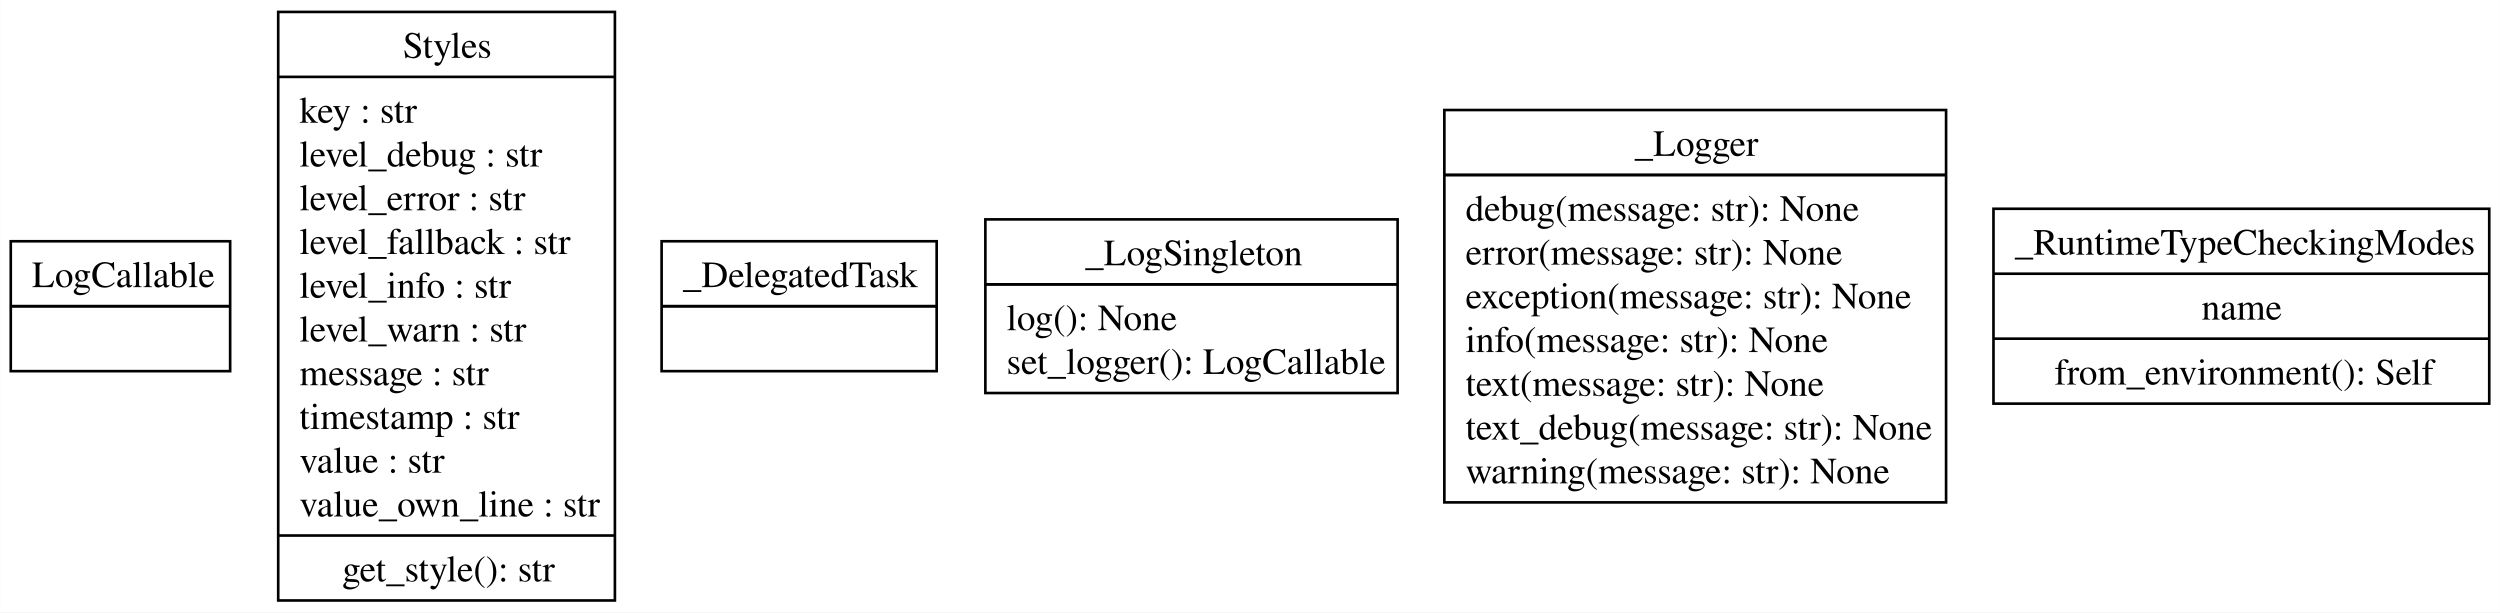
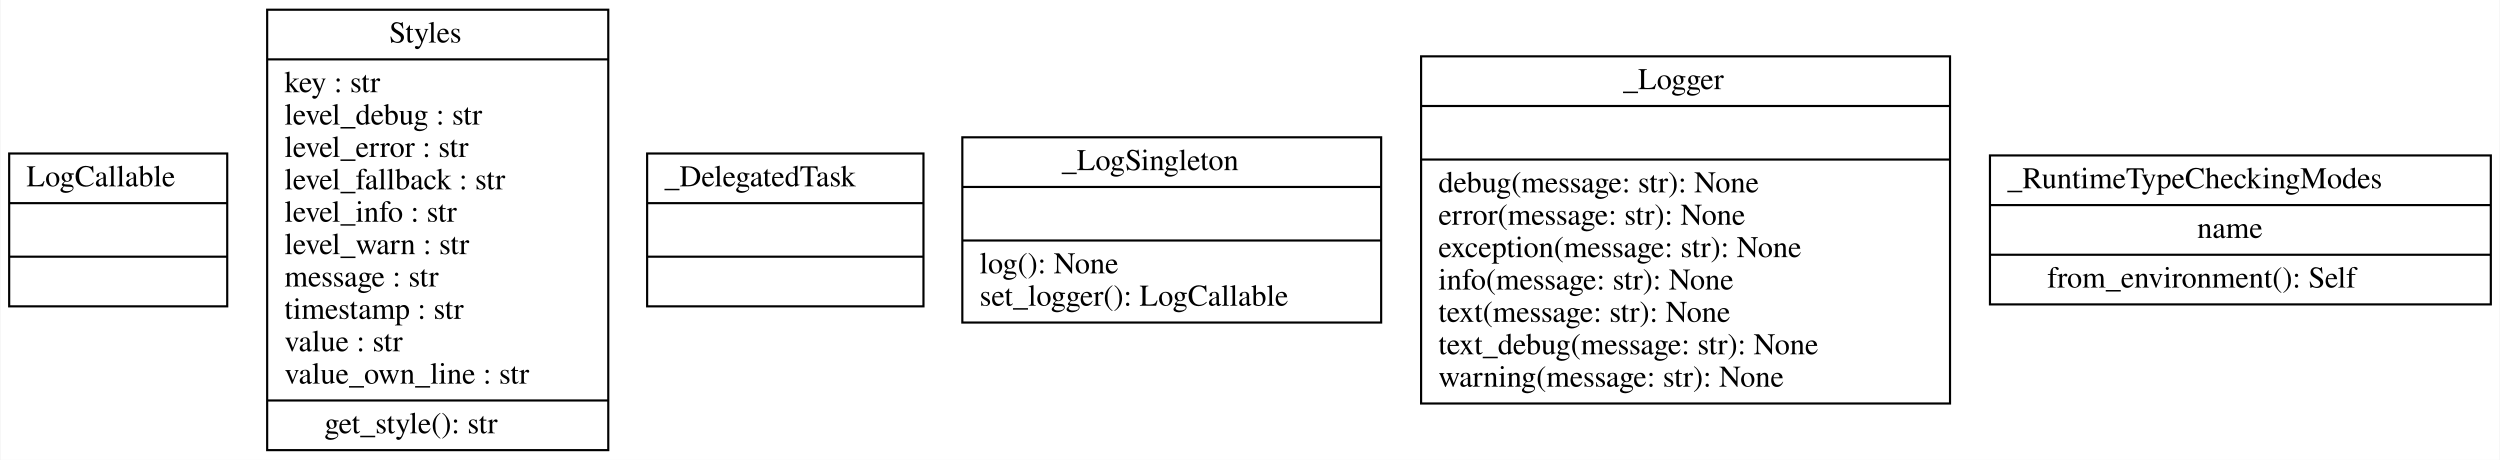
- <svg xmlns="http://www.w3.org/2000/svg" width="943pt" height="231pt" viewBox="0.00 0.00 942.88 231.00">
-   <g id="graph0" class="graph" transform="scale(1 1) rotate(0) translate(4 227)">
-     <polygon fill="white" stroke="none" points="-4,4 -4,-227 938.88,-227 938.88,4 -4,4" />
+ <svg xmlns="http://www.w3.org/2000/svg" width="1158pt" height="213pt" viewBox="0.00 0.00 1157.50 213.00">
+   <g id="graph0" class="graph" transform="scale(1 1) rotate(0) translate(4 209)">
+     <polygon fill="white" stroke="transparent" points="-4,4 -4,-209 1153.5,-209 1153.5,4 -4,4" />
    <g id="node1" class="node">
-       <polygon fill="none" stroke="black" points="0,-87 0,-136 82.75,-136 82.75,-87 0,-87" />
-       <text text-anchor="start" x="8" y="-118.7" font-family="Times,serif" font-size="14.00">LogCallable</text>
-       <polyline fill="none" stroke="black" points="0,-111.5 82.75,-111.5" />
-       <polyline fill="none" stroke="black" points="0,-111.5 82.75,-111.5" />
-       <text text-anchor="start" x="39.5" y="-94.2" font-family="Times,serif" font-size="14.00"> </text>
+       <polygon fill="none" stroke="black" points="0,-67.1 0,-137.9 101,-137.9 101,-67.1 0,-67.1" />
+       <text text-anchor="start" x="8" y="-122.7" font-family="Times,serif" font-size="14.00">LogCallable</text>
+       <polyline fill="none" stroke="black" points="0,-114.9 101,-114.9 " />
+       <polyline fill="none" stroke="black" points="0,-90.1 101,-90.1 " />
+       <text text-anchor="start" x="48" y="-74.9" font-family="Times,serif" font-size="14.00"> </text>
    </g>
    <g id="node2" class="node">
-       <polygon fill="none" stroke="black" points="100.88,-0.5 100.88,-222.5 227.88,-222.5 227.88,-0.5 100.88,-0.5" />
-       <text text-anchor="start" x="147.88" y="-205.2" font-family="Times,serif" font-size="14.00">Styles</text>
-       <polyline fill="none" stroke="black" points="100.88,-198 227.88,-198" />
-       <text text-anchor="start" x="108.88" y="-180.7" font-family="Times,serif" font-size="14.00">key : str</text>
-       <text text-anchor="start" x="108.88" y="-164.2" font-family="Times,serif" font-size="14.00">level_debug : str</text>
-       <text text-anchor="start" x="108.88" y="-147.7" font-family="Times,serif" font-size="14.00">level_error : str</text>
-       <text text-anchor="start" x="108.88" y="-131.2" font-family="Times,serif" font-size="14.00">level_fallback : str</text>
-       <text text-anchor="start" x="108.88" y="-114.7" font-family="Times,serif" font-size="14.00">level_info : str</text>
-       <text text-anchor="start" x="108.88" y="-98.2" font-family="Times,serif" font-size="14.00">level_warn : str</text>
-       <text text-anchor="start" x="108.88" y="-81.7" font-family="Times,serif" font-size="14.00">message : str</text>
-       <text text-anchor="start" x="108.88" y="-65.2" font-family="Times,serif" font-size="14.00">timestamp : str</text>
-       <text text-anchor="start" x="108.88" y="-48.7" font-family="Times,serif" font-size="14.00">value : str</text>
-       <text text-anchor="start" x="108.88" y="-32.2" font-family="Times,serif" font-size="14.00">value_own_line : str</text>
-       <polyline fill="none" stroke="black" points="100.88,-25 227.88,-25" />
-       <text text-anchor="start" x="125" y="-7.7" font-family="Times,serif" font-size="14.00">get_style(): str</text>
+       <polygon fill="none" stroke="black" points="119.5,-0.5 119.5,-204.5 277.5,-204.5 277.5,-0.5 119.5,-0.5" />
+       <text text-anchor="start" x="176" y="-189.3" font-family="Times,serif" font-size="14.00">Styles</text>
+       <polyline fill="none" stroke="black" points="119.5,-181.5 277.5,-181.5 " />
+       <text text-anchor="start" x="127.5" y="-166.3" font-family="Times,serif" font-size="14.00">key : str</text>
+       <text text-anchor="start" x="127.5" y="-151.3" font-family="Times,serif" font-size="14.00">level_debug : str</text>
+       <text text-anchor="start" x="127.5" y="-136.3" font-family="Times,serif" font-size="14.00">level_error : str</text>
+       <text text-anchor="start" x="127.5" y="-121.3" font-family="Times,serif" font-size="14.00">level_fallback : str</text>
+       <text text-anchor="start" x="127.5" y="-106.3" font-family="Times,serif" font-size="14.00">level_info : str</text>
+       <text text-anchor="start" x="127.5" y="-91.3" font-family="Times,serif" font-size="14.00">level_warn : str</text>
+       <text text-anchor="start" x="127.5" y="-76.3" font-family="Times,serif" font-size="14.00">message : str</text>
+       <text text-anchor="start" x="127.5" y="-61.3" font-family="Times,serif" font-size="14.00">timestamp : str</text>
+       <text text-anchor="start" x="127.5" y="-46.3" font-family="Times,serif" font-size="14.00">value : str</text>
+       <text text-anchor="start" x="127.5" y="-31.3" font-family="Times,serif" font-size="14.00">value_own_line : str</text>
+       <polyline fill="none" stroke="black" points="119.5,-23.5 277.5,-23.5 " />
+       <text text-anchor="start" x="146" y="-8.3" font-family="Times,serif" font-size="14.00">get_style(): str</text>
    </g>
    <g id="node3" class="node">
-       <polygon fill="none" stroke="black" points="245.5,-87 245.5,-136 349.25,-136 349.25,-87 245.5,-87" />
-       <text text-anchor="start" x="253.5" y="-118.7" font-family="Times,serif" font-size="14.00">_DelegatedTask</text>
-       <polyline fill="none" stroke="black" points="245.5,-111.5 349.25,-111.5" />
-       <polyline fill="none" stroke="black" points="245.5,-111.5 349.25,-111.5" />
-       <text text-anchor="start" x="295.5" y="-94.2" font-family="Times,serif" font-size="14.00"> </text>
+       <polygon fill="none" stroke="black" points="295.5,-67.1 295.5,-137.9 423.5,-137.9 423.5,-67.1 295.5,-67.1" />
+       <text text-anchor="start" x="303.5" y="-122.7" font-family="Times,serif" font-size="14.00">_DelegatedTask</text>
+       <polyline fill="none" stroke="black" points="295.5,-114.9 423.5,-114.9 " />
+       <polyline fill="none" stroke="black" points="295.5,-90.1 423.5,-90.1 " />
+       <text text-anchor="start" x="357" y="-74.9" font-family="Times,serif" font-size="14.00"> </text>
    </g>
    <g id="node4" class="node">
-       <polygon fill="none" stroke="black" points="367.62,-78.75 367.62,-144.25 523.12,-144.25 523.12,-78.75 367.62,-78.75" />
-       <text text-anchor="start" x="405.25" y="-126.95" font-family="Times,serif" font-size="14.00">_LogSingleton</text>
-       <polyline fill="none" stroke="black" points="367.62,-119.75 523.12,-119.75" />
-       <polyline fill="none" stroke="black" points="367.62,-119.75 523.12,-119.75" />
-       <text text-anchor="start" x="375.62" y="-102.45" font-family="Times,serif" font-size="14.00">log(): None</text>
-       <text text-anchor="start" x="375.62" y="-85.95" font-family="Times,serif" font-size="14.00">set_logger(): LogCallable</text>
+       <polygon fill="none" stroke="black" points="441.5,-59.6 441.5,-145.4 635.5,-145.4 635.5,-59.6 441.5,-59.6" />
+       <text text-anchor="start" x="487.5" y="-130.2" font-family="Times,serif" font-size="14.00">_LogSingleton</text>
+       <polyline fill="none" stroke="black" points="441.5,-122.4 635.5,-122.4 " />
+       <polyline fill="none" stroke="black" points="441.5,-97.6 635.5,-97.6 " />
+       <text text-anchor="start" x="449.5" y="-82.4" font-family="Times,serif" font-size="14.00">log(): None</text>
+       <text text-anchor="start" x="449.5" y="-67.4" font-family="Times,serif" font-size="14.00">set_logger(): LogCallable</text>
    </g>
    <g id="node5" class="node">
-       <polygon fill="none" stroke="black" points="540.75,-37.5 540.75,-185.5 730,-185.5 730,-37.5 540.75,-37.5" />
-       <text text-anchor="start" x="612.5" y="-168.2" font-family="Times,serif" font-size="14.00">_Logger</text>
-       <polyline fill="none" stroke="black" points="540.75,-161 730,-161" />
-       <polyline fill="none" stroke="black" points="540.75,-161 730,-161" />
-       <text text-anchor="start" x="548.75" y="-143.7" font-family="Times,serif" font-size="14.00">debug(message: str): None</text>
-       <text text-anchor="start" x="548.75" y="-127.2" font-family="Times,serif" font-size="14.00">error(message: str): None</text>
-       <text text-anchor="start" x="548.75" y="-110.7" font-family="Times,serif" font-size="14.00">exception(message: str): None</text>
-       <text text-anchor="start" x="548.75" y="-94.2" font-family="Times,serif" font-size="14.00">info(message: str): None</text>
-       <text text-anchor="start" x="548.75" y="-77.7" font-family="Times,serif" font-size="14.00">text(message: str): None</text>
-       <text text-anchor="start" x="548.75" y="-61.2" font-family="Times,serif" font-size="14.00">text_debug(message: str): None</text>
-       <text text-anchor="start" x="548.75" y="-44.7" font-family="Times,serif" font-size="14.00">warning(message: str): None</text>
+       <polygon fill="none" stroke="black" points="654,-22.1 654,-182.9 899,-182.9 899,-22.1 654,-22.1" />
+       <text text-anchor="start" x="747.5" y="-167.7" font-family="Times,serif" font-size="14.00">_Logger</text>
+       <polyline fill="none" stroke="black" points="654,-159.9 899,-159.9 " />
+       <polyline fill="none" stroke="black" points="654,-135.1 899,-135.1 " />
+       <text text-anchor="start" x="662" y="-119.9" font-family="Times,serif" font-size="14.00">debug(message: str): None</text>
+       <text text-anchor="start" x="662" y="-104.9" font-family="Times,serif" font-size="14.00">error(message: str): None</text>
+       <text text-anchor="start" x="662" y="-89.9" font-family="Times,serif" font-size="14.00">exception(message: str): None</text>
+       <text text-anchor="start" x="662" y="-74.9" font-family="Times,serif" font-size="14.00">info(message: str): None</text>
+       <text text-anchor="start" x="662" y="-59.9" font-family="Times,serif" font-size="14.00">text(message: str): None</text>
+       <text text-anchor="start" x="662" y="-44.9" font-family="Times,serif" font-size="14.00">text_debug(message: str): None</text>
+       <text text-anchor="start" x="662" y="-29.9" font-family="Times,serif" font-size="14.00">warning(message: str): None</text>
    </g>
    <g id="node6" class="node">
-       <polygon fill="none" stroke="black" points="747.88,-74.75 747.88,-148.25 934.88,-148.25 934.88,-74.75 747.88,-74.75" />
-       <text text-anchor="start" x="755.88" y="-130.95" font-family="Times,serif" font-size="14.00">_RuntimeTypeCheckingModes</text>
-       <polyline fill="none" stroke="black" points="747.88,-123.75 934.88,-123.75" />
-       <text text-anchor="start" x="826.38" y="-106.45" font-family="Times,serif" font-size="14.00">name</text>
-       <polyline fill="none" stroke="black" points="747.88,-99.25 934.88,-99.25" />
-       <text text-anchor="start" x="770.88" y="-81.95" font-family="Times,serif" font-size="14.00">from_environment(): Self</text>
+       <polygon fill="none" stroke="black" points="917.5,-68 917.5,-137 1149.5,-137 1149.5,-68 917.5,-68" />
+       <text text-anchor="start" x="925.5" y="-121.8" font-family="Times,serif" font-size="14.00">_RuntimeTypeCheckingModes</text>
+       <polyline fill="none" stroke="black" points="917.5,-114 1149.5,-114 " />
+       <text text-anchor="start" x="1013.5" y="-98.8" font-family="Times,serif" font-size="14.00">name</text>
+       <polyline fill="none" stroke="black" points="917.5,-91 1149.5,-91 " />
+       <text text-anchor="start" x="944" y="-75.8" font-family="Times,serif" font-size="14.00">from_environment(): Self</text>
    </g>
  </g>
</svg>
